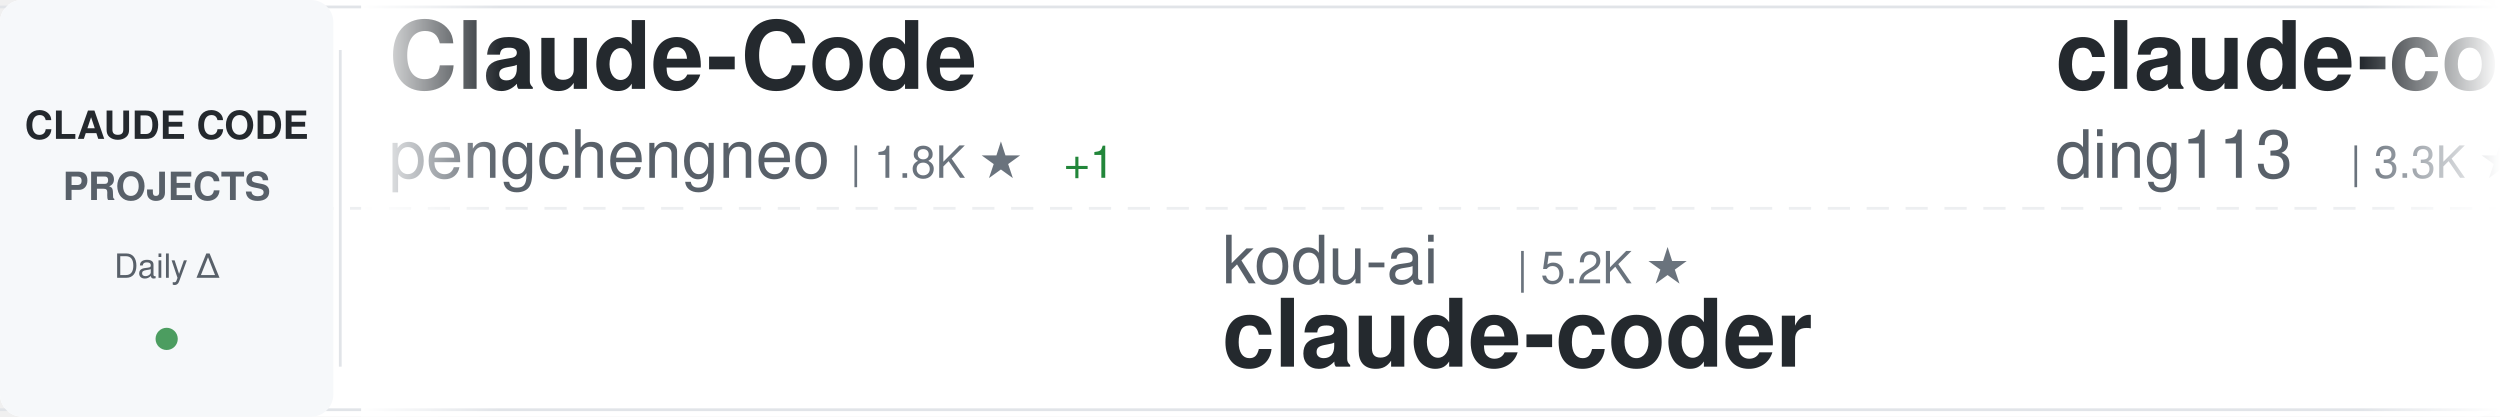
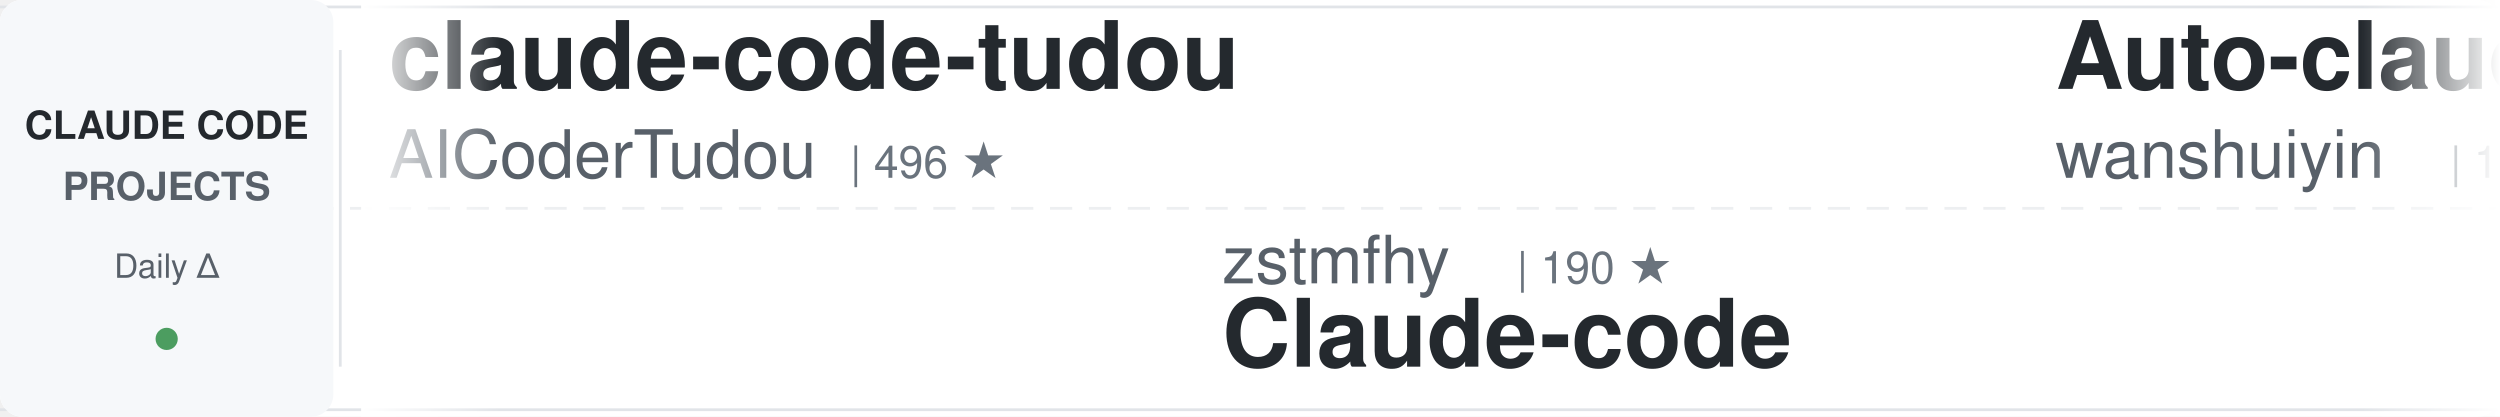
<svg xmlns="http://www.w3.org/2000/svg" width="900" height="150">
  <defs>
    <linearGradient id="awesomeLeftFade" x1="0%" y1="0%" x2="100%" y2="0%">
      <stop offset="0%" style="stop-color:#ffffff;stop-opacity:1" />
      <stop offset="100%" style="stop-color:#ffffff;stop-opacity:0" />
    </linearGradient>
    <linearGradient id="awesomeRightFade" x1="0%" y1="0%" x2="100%" y2="0%">
      <stop offset="0%" style="stop-color:#ffffff;stop-opacity:0" />
      <stop offset="100%" style="stop-color:#ffffff;stop-opacity:1" />
    </linearGradient>
  </defs>
  <rect width="900" height="150" fill="#ffffff" rx="8" />
  <rect x="0" y="2" width="900" height="1" fill="#e1e4e8" />
  <rect x="0" y="147" width="900" height="1" fill="#e1e4e8" />
  <line x1="0" y1="75" x2="900" y2="75" stroke="#e1e4e8" stroke-width="1" stroke-dasharray="8 6" opacity="0.6" />
  <rect x="0" y="0" width="120" height="150" fill="#f6f8fa" rx="8" />
  <text x="60" y="50" font-family="-apple-system, BlinkMacSystemFont, 'Segoe UI', Helvetica, Arial, sans-serif" font-size="14" font-weight="600" fill="#24292e" text-anchor="middle">CLAUDE CODE</text>
  <text x="60" y="72" font-family="-apple-system, BlinkMacSystemFont, 'Segoe UI', Helvetica, Arial, sans-serif" font-size="14" font-weight="600" fill="#586069" text-anchor="middle">PROJECTS</text>
  <text x="60" y="100" font-family="-apple-system, BlinkMacSystemFont, 'Segoe UI', Helvetica, Arial, sans-serif" font-size="12" font-weight="500" fill="#586069" text-anchor="middle">Daily Δ</text>
  <circle cx="60" cy="122" r="4" fill="#22863a" opacity="0.8" />
  <rect x="122" y="18" width="1" height="114" fill="#e1e4e8" />
  <clipPath id="awesomeTickerClip">
    <rect x="130" y="0" width="770" height="150" />
  </clipPath>
  <g clip-path="url(#awesomeTickerClip)">
    <g id="awesomeTickerItems">
      <animateTransform attributeName="transform" attributeType="XML" type="translate" from="0 0" to="-3000 0" dur="54s" repeatCount="indefinite" />
      <g transform="translate(0, 0)">
-         <text x="140" y="32" font-family="-apple-system, BlinkMacSystemFont, 'Segoe UI', Helvetica, Arial, sans-serif" font-size="34" font-weight="600" fill="#24292e">Claude-Code</text>
-         <text x="140" y="64" font-family="-apple-system, BlinkMacSystemFont, 'Segoe UI', Helvetica, Arial, sans-serif" font-size="24" font-weight="400" fill="#586069">pengchengneo</text>
-         <text x="306" y="64" font-family="-apple-system, BlinkMacSystemFont, 'Segoe UI', Helvetica, Arial, sans-serif" font-size="16" font-weight="500" fill="#6a737d">| 1.8K ★</text>
-         <text x="383" y="64" font-family="-apple-system, BlinkMacSystemFont, 'Segoe UI', Helvetica, Arial, sans-serif" font-size="16" font-weight="500" fill="#22863a"> +1</text>
+         <text x="140" y="32" font-family="-apple-system, BlinkMacSystemFont, 'Segoe UI', Helvetica, Arial, sans-serif" font-size="34" font-weight="600" fill="#24292e">claude-code-tudou</text>
+         <text x="140" y="64" font-family="-apple-system, BlinkMacSystemFont, 'Segoe UI', Helvetica, Arial, sans-serif" font-size="24" font-weight="400" fill="#586069">AICoderTudou</text>
+         <text x="306" y="64" font-family="-apple-system, BlinkMacSystemFont, 'Segoe UI', Helvetica, Arial, sans-serif" font-size="16" font-weight="500" fill="#6a737d">| 496 ★</text>
      </g>
      <g transform="translate(300, 0)">
-         <text x="140" y="102" font-family="-apple-system, BlinkMacSystemFont, 'Segoe UI', Helvetica, Arial, sans-serif" font-size="24" font-weight="400" fill="#586069">kodu-ai</text>
-         <text x="246" y="102" font-family="-apple-system, BlinkMacSystemFont, 'Segoe UI', Helvetica, Arial, sans-serif" font-size="16" font-weight="500" fill="#6a737d">| 5.2K ★</text>
-         <text x="140" y="132" font-family="-apple-system, BlinkMacSystemFont, 'Segoe UI', Helvetica, Arial, sans-serif" font-size="34" font-weight="600" fill="#24292e">claude-coder</text>
+         <text x="140" y="102" font-family="-apple-system, BlinkMacSystemFont, 'Segoe UI', Helvetica, Arial, sans-serif" font-size="24" font-weight="400" fill="#586069">zstmfhy</text>
+         <text x="246" y="102" font-family="-apple-system, BlinkMacSystemFont, 'Segoe UI', Helvetica, Arial, sans-serif" font-size="16" font-weight="500" fill="#6a737d">| 190 ★</text>
+         <text x="140" y="132" font-family="-apple-system, BlinkMacSystemFont, 'Segoe UI', Helvetica, Arial, sans-serif" font-size="34" font-weight="600" fill="#24292e">Claude-code</text>
      </g>
      <g transform="translate(600, 0)">
-         <text x="140" y="32" font-family="-apple-system, BlinkMacSystemFont, 'Segoe UI', Helvetica, Arial, sans-serif" font-size="34" font-weight="600" fill="#24292e">claude-code-hub</text>
-         <text x="140" y="64" font-family="-apple-system, BlinkMacSystemFont, 'Segoe UI', Helvetica, Arial, sans-serif" font-size="24" font-weight="400" fill="#586069">ding113</text>
-         <text x="246" y="64" font-family="-apple-system, BlinkMacSystemFont, 'Segoe UI', Helvetica, Arial, sans-serif" font-size="16" font-weight="500" fill="#6a737d">| 3.3K ★</text>
-         <text x="323" y="64" font-family="-apple-system, BlinkMacSystemFont, 'Segoe UI', Helvetica, Arial, sans-serif" font-size="16" font-weight="500" fill="#22863a"> +3</text>
+         <text x="140" y="32" font-family="-apple-system, BlinkMacSystemFont, 'Segoe UI', Helvetica, Arial, sans-serif" font-size="34" font-weight="600" fill="#24292e">Auto-claude-code-researc...</text>
+         <text x="140" y="64" font-family="-apple-system, BlinkMacSystemFont, 'Segoe UI', Helvetica, Arial, sans-serif" font-size="24" font-weight="400" fill="#586069">wanshuiyin</text>
+         <text x="282" y="64" font-family="-apple-system, BlinkMacSystemFont, 'Segoe UI', Helvetica, Arial, sans-serif" font-size="16" font-weight="500" fill="#6a737d">| 15.4K ★</text>
+         <text x="368" y="64" font-family="-apple-system, BlinkMacSystemFont, 'Segoe UI', Helvetica, Arial, sans-serif" font-size="16" font-weight="500" fill="#22863a"> +16</text>
      </g>
      <g transform="translate(900, 0)">
-         <text x="140" y="102" font-family="-apple-system, BlinkMacSystemFont, 'Segoe UI', Helvetica, Arial, sans-serif" font-size="24" font-weight="400" fill="#586069">ChrisWiles</text>
-         <text x="282" y="102" font-family="-apple-system, BlinkMacSystemFont, 'Segoe UI', Helvetica, Arial, sans-serif" font-size="16" font-weight="500" fill="#6a737d">| 6.0K ★</text>
-         <text x="359" y="102" font-family="-apple-system, BlinkMacSystemFont, 'Segoe UI', Helvetica, Arial, sans-serif" font-size="16" font-weight="500" fill="#cb2431"> -2</text>
-         <text x="140" y="132" font-family="-apple-system, BlinkMacSystemFont, 'Segoe UI', Helvetica, Arial, sans-serif" font-size="34" font-weight="600" fill="#24292e">claude-code-showcase</text>
+         <text x="140" y="102" font-family="-apple-system, BlinkMacSystemFont, 'Segoe UI', Helvetica, Arial, sans-serif" font-size="24" font-weight="400" fill="#586069">chauncygu</text>
+         <text x="270" y="102" font-family="-apple-system, BlinkMacSystemFont, 'Segoe UI', Helvetica, Arial, sans-serif" font-size="16" font-weight="500" fill="#6a737d">| 2.8K ★</text>
+         <text x="347" y="102" font-family="-apple-system, BlinkMacSystemFont, 'Segoe UI', Helvetica, Arial, sans-serif" font-size="16" font-weight="500" fill="#22863a"> +1</text>
+         <text x="140" y="132" font-family="-apple-system, BlinkMacSystemFont, 'Segoe UI', Helvetica, Arial, sans-serif" font-size="34" font-weight="600" fill="#24292e">collection-claude-code-s...</text>
      </g>
      <g transform="translate(1200, 0)">
-         <text x="140" y="32" font-family="-apple-system, BlinkMacSystemFont, 'Segoe UI', Helvetica, Arial, sans-serif" font-size="34" font-weight="600" fill="#24292e">claude-code-base-action</text>
-         <text x="140" y="64" font-family="-apple-system, BlinkMacSystemFont, 'Segoe UI', Helvetica, Arial, sans-serif" font-size="24" font-weight="400" fill="#586069">anthropics</text>
-         <text x="282" y="64" font-family="-apple-system, BlinkMacSystemFont, 'Segoe UI', Helvetica, Arial, sans-serif" font-size="16" font-weight="500" fill="#6a737d">| 957 ★</text>
+         <text x="140" y="32" font-family="-apple-system, BlinkMacSystemFont, 'Segoe UI', Helvetica, Arial, sans-serif" font-size="34" font-weight="600" fill="#24292e">claude-code-showcase</text>
+         <text x="140" y="64" font-family="-apple-system, BlinkMacSystemFont, 'Segoe UI', Helvetica, Arial, sans-serif" font-size="24" font-weight="400" fill="#586069">ChrisWiles</text>
+         <text x="282" y="64" font-family="-apple-system, BlinkMacSystemFont, 'Segoe UI', Helvetica, Arial, sans-serif" font-size="16" font-weight="500" fill="#6a737d">| 6.0K ★</text>
+         <text x="359" y="64" font-family="-apple-system, BlinkMacSystemFont, 'Segoe UI', Helvetica, Arial, sans-serif" font-size="16" font-weight="500" fill="#22863a"> +2</text>
      </g>
      <g transform="translate(1500, 0)">
-         <text x="140" y="102" font-family="-apple-system, BlinkMacSystemFont, 'Segoe UI', Helvetica, Arial, sans-serif" font-size="24" font-weight="400" fill="#586069">Yuyz0112</text>
-         <text x="258" y="102" font-family="-apple-system, BlinkMacSystemFont, 'Segoe UI', Helvetica, Arial, sans-serif" font-size="16" font-weight="500" fill="#6a737d">| 2.4K ★</text>
-         <text x="140" y="132" font-family="-apple-system, BlinkMacSystemFont, 'Segoe UI', Helvetica, Arial, sans-serif" font-size="34" font-weight="600" fill="#24292e">claude-code-reverse</text>
+         <text x="140" y="102" font-family="-apple-system, BlinkMacSystemFont, 'Segoe UI', Helvetica, Arial, sans-serif" font-size="24" font-weight="400" fill="#586069">zebbern</text>
+         <text x="246" y="102" font-family="-apple-system, BlinkMacSystemFont, 'Segoe UI', Helvetica, Arial, sans-serif" font-size="16" font-weight="500" fill="#6a737d">| 4.6K ★</text>
+         <text x="140" y="132" font-family="-apple-system, BlinkMacSystemFont, 'Segoe UI', Helvetica, Arial, sans-serif" font-size="34" font-weight="600" fill="#24292e">claude-code-guide</text>
      </g>
      <g transform="translate(1800, 0)">
-         <text x="140" y="32" font-family="-apple-system, BlinkMacSystemFont, 'Segoe UI', Helvetica, Arial, sans-serif" font-size="34" font-weight="600" fill="#24292e">edmunds-claude-code</text>
-         <text x="140" y="64" font-family="-apple-system, BlinkMacSystemFont, 'Segoe UI', Helvetica, Arial, sans-serif" font-size="24" font-weight="400" fill="#586069">edmund-io</text>
-         <text x="270" y="64" font-family="-apple-system, BlinkMacSystemFont, 'Segoe UI', Helvetica, Arial, sans-serif" font-size="16" font-weight="500" fill="#6a737d">| 1.5K ★</text>
+         <text x="140" y="32" font-family="-apple-system, BlinkMacSystemFont, 'Segoe UI', Helvetica, Arial, sans-serif" font-size="34" font-weight="600" fill="#24292e">my-claude-code-setup</text>
+         <text x="140" y="64" font-family="-apple-system, BlinkMacSystemFont, 'Segoe UI', Helvetica, Arial, sans-serif" font-size="24" font-weight="400" fill="#586069">centminmod</text>
+         <text x="282" y="64" font-family="-apple-system, BlinkMacSystemFont, 'Segoe UI', Helvetica, Arial, sans-serif" font-size="16" font-weight="500" fill="#6a737d">| 2.6K ★</text>
+         <text x="359" y="64" font-family="-apple-system, BlinkMacSystemFont, 'Segoe UI', Helvetica, Arial, sans-serif" font-size="16" font-weight="500" fill="#22863a"> +1</text>
      </g>
      <g transform="translate(2100, 0)">
-         <text x="140" y="102" font-family="-apple-system, BlinkMacSystemFont, 'Segoe UI', Helvetica, Arial, sans-serif" font-size="24" font-weight="400" fill="#586069">Windy3f3f3f3f</text>
-         <text x="318" y="102" font-family="-apple-system, BlinkMacSystemFont, 'Segoe UI', Helvetica, Arial, sans-serif" font-size="16" font-weight="500" fill="#6a737d">| 3.5K ★</text>
-         <text x="395" y="102" font-family="-apple-system, BlinkMacSystemFont, 'Segoe UI', Helvetica, Arial, sans-serif" font-size="16" font-weight="500" fill="#22863a"> +5</text>
-         <text x="140" y="132" font-family="-apple-system, BlinkMacSystemFont, 'Segoe UI', Helvetica, Arial, sans-serif" font-size="34" font-weight="600" fill="#24292e">how-claude-code-works</text>
+         <text x="140" y="102" font-family="-apple-system, BlinkMacSystemFont, 'Segoe UI', Helvetica, Arial, sans-serif" font-size="24" font-weight="400" fill="#586069">ponponon</text>
+         <text x="258" y="102" font-family="-apple-system, BlinkMacSystemFont, 'Segoe UI', Helvetica, Arial, sans-serif" font-size="16" font-weight="500" fill="#6a737d">| 2.3K ★</text>
+         <text x="335" y="102" font-family="-apple-system, BlinkMacSystemFont, 'Segoe UI', Helvetica, Arial, sans-serif" font-size="16" font-weight="500" fill="#cb2431"> -1</text>
+         <text x="140" y="132" font-family="-apple-system, BlinkMacSystemFont, 'Segoe UI', Helvetica, Arial, sans-serif" font-size="34" font-weight="600" fill="#24292e">claude_code_src</text>
      </g>
      <g transform="translate(2400, 0)">
-         <text x="140" y="32" font-family="-apple-system, BlinkMacSystemFont, 'Segoe UI', Helvetica, Arial, sans-serif" font-size="34" font-weight="600" fill="#24292e">Claude-code</text>
-         <text x="140" y="64" font-family="-apple-system, BlinkMacSystemFont, 'Segoe UI', Helvetica, Arial, sans-serif" font-size="24" font-weight="400" fill="#586069">zstmfhy</text>
-         <text x="246" y="64" font-family="-apple-system, BlinkMacSystemFont, 'Segoe UI', Helvetica, Arial, sans-serif" font-size="16" font-weight="500" fill="#6a737d">| 190 ★</text>
+         <text x="140" y="32" font-family="-apple-system, BlinkMacSystemFont, 'Segoe UI', Helvetica, Arial, sans-serif" font-size="34" font-weight="600" fill="#24292e">everything-claude-code-z...</text>
+         <text x="140" y="64" font-family="-apple-system, BlinkMacSystemFont, 'Segoe UI', Helvetica, Arial, sans-serif" font-size="24" font-weight="400" fill="#586069">xu-xiang</text>
+         <text x="258" y="64" font-family="-apple-system, BlinkMacSystemFont, 'Segoe UI', Helvetica, Arial, sans-serif" font-size="16" font-weight="500" fill="#6a737d">| 1.9K ★</text>
      </g>
      <g transform="translate(2700, 0)">
-         <text x="140" y="102" font-family="-apple-system, BlinkMacSystemFont, 'Segoe UI', Helvetica, Arial, sans-serif" font-size="24" font-weight="400" fill="#586069">VoltAgent</text>
-         <text x="270" y="102" font-family="-apple-system, BlinkMacSystemFont, 'Segoe UI', Helvetica, Arial, sans-serif" font-size="16" font-weight="500" fill="#6a737d">| 24.7K ★</text>
-         <text x="356" y="102" font-family="-apple-system, BlinkMacSystemFont, 'Segoe UI', Helvetica, Arial, sans-serif" font-size="16" font-weight="500" fill="#22863a"> +11</text>
-         <text x="140" y="132" font-family="-apple-system, BlinkMacSystemFont, 'Segoe UI', Helvetica, Arial, sans-serif" font-size="34" font-weight="600" fill="#24292e">awesome-claude-code-suba...</text>
+         <text x="140" y="102" font-family="-apple-system, BlinkMacSystemFont, 'Segoe UI', Helvetica, Arial, sans-serif" font-size="24" font-weight="400" fill="#586069">alejandrobalderas</text>
+         <text x="366" y="102" font-family="-apple-system, BlinkMacSystemFont, 'Segoe UI', Helvetica, Arial, sans-serif" font-size="16" font-weight="500" fill="#6a737d">| 2.8K ★</text>
+         <text x="443" y="102" font-family="-apple-system, BlinkMacSystemFont, 'Segoe UI', Helvetica, Arial, sans-serif" font-size="16" font-weight="500" fill="#22863a"> +3</text>
+         <text x="140" y="132" font-family="-apple-system, BlinkMacSystemFont, 'Segoe UI', Helvetica, Arial, sans-serif" font-size="34" font-weight="600" fill="#24292e">claude-code-from-source</text>
      </g>
      <g transform="translate(3000, 0)">
-         <text x="140" y="32" font-family="-apple-system, BlinkMacSystemFont, 'Segoe UI', Helvetica, Arial, sans-serif" font-size="34" font-weight="600" fill="#24292e">Claude-Code</text>
-         <text x="140" y="64" font-family="-apple-system, BlinkMacSystemFont, 'Segoe UI', Helvetica, Arial, sans-serif" font-size="24" font-weight="400" fill="#586069">pengchengneo</text>
-         <text x="306" y="64" font-family="-apple-system, BlinkMacSystemFont, 'Segoe UI', Helvetica, Arial, sans-serif" font-size="16" font-weight="500" fill="#6a737d">| 1.8K ★</text>
-         <text x="383" y="64" font-family="-apple-system, BlinkMacSystemFont, 'Segoe UI', Helvetica, Arial, sans-serif" font-size="16" font-weight="500" fill="#22863a"> +1</text>
+         <text x="140" y="32" font-family="-apple-system, BlinkMacSystemFont, 'Segoe UI', Helvetica, Arial, sans-serif" font-size="34" font-weight="600" fill="#24292e">claude-code-tudou</text>
+         <text x="140" y="64" font-family="-apple-system, BlinkMacSystemFont, 'Segoe UI', Helvetica, Arial, sans-serif" font-size="24" font-weight="400" fill="#586069">AICoderTudou</text>
+         <text x="306" y="64" font-family="-apple-system, BlinkMacSystemFont, 'Segoe UI', Helvetica, Arial, sans-serif" font-size="16" font-weight="500" fill="#6a737d">| 496 ★</text>
      </g>
      <g transform="translate(3300, 0)">
-         <text x="140" y="102" font-family="-apple-system, BlinkMacSystemFont, 'Segoe UI', Helvetica, Arial, sans-serif" font-size="24" font-weight="400" fill="#586069">kodu-ai</text>
-         <text x="246" y="102" font-family="-apple-system, BlinkMacSystemFont, 'Segoe UI', Helvetica, Arial, sans-serif" font-size="16" font-weight="500" fill="#6a737d">| 5.2K ★</text>
-         <text x="140" y="132" font-family="-apple-system, BlinkMacSystemFont, 'Segoe UI', Helvetica, Arial, sans-serif" font-size="34" font-weight="600" fill="#24292e">claude-coder</text>
+         <text x="140" y="102" font-family="-apple-system, BlinkMacSystemFont, 'Segoe UI', Helvetica, Arial, sans-serif" font-size="24" font-weight="400" fill="#586069">zstmfhy</text>
+         <text x="246" y="102" font-family="-apple-system, BlinkMacSystemFont, 'Segoe UI', Helvetica, Arial, sans-serif" font-size="16" font-weight="500" fill="#6a737d">| 190 ★</text>
+         <text x="140" y="132" font-family="-apple-system, BlinkMacSystemFont, 'Segoe UI', Helvetica, Arial, sans-serif" font-size="34" font-weight="600" fill="#24292e">Claude-code</text>
      </g>
      <g transform="translate(3600, 0)">
-         <text x="140" y="32" font-family="-apple-system, BlinkMacSystemFont, 'Segoe UI', Helvetica, Arial, sans-serif" font-size="34" font-weight="600" fill="#24292e">claude-code-hub</text>
-         <text x="140" y="64" font-family="-apple-system, BlinkMacSystemFont, 'Segoe UI', Helvetica, Arial, sans-serif" font-size="24" font-weight="400" fill="#586069">ding113</text>
-         <text x="246" y="64" font-family="-apple-system, BlinkMacSystemFont, 'Segoe UI', Helvetica, Arial, sans-serif" font-size="16" font-weight="500" fill="#6a737d">| 3.3K ★</text>
-         <text x="323" y="64" font-family="-apple-system, BlinkMacSystemFont, 'Segoe UI', Helvetica, Arial, sans-serif" font-size="16" font-weight="500" fill="#22863a"> +3</text>
+         <text x="140" y="32" font-family="-apple-system, BlinkMacSystemFont, 'Segoe UI', Helvetica, Arial, sans-serif" font-size="34" font-weight="600" fill="#24292e">Auto-claude-code-researc...</text>
+         <text x="140" y="64" font-family="-apple-system, BlinkMacSystemFont, 'Segoe UI', Helvetica, Arial, sans-serif" font-size="24" font-weight="400" fill="#586069">wanshuiyin</text>
+         <text x="282" y="64" font-family="-apple-system, BlinkMacSystemFont, 'Segoe UI', Helvetica, Arial, sans-serif" font-size="16" font-weight="500" fill="#6a737d">| 15.4K ★</text>
+         <text x="368" y="64" font-family="-apple-system, BlinkMacSystemFont, 'Segoe UI', Helvetica, Arial, sans-serif" font-size="16" font-weight="500" fill="#22863a"> +16</text>
      </g>
      <g transform="translate(3900, 0)">
-         <text x="140" y="102" font-family="-apple-system, BlinkMacSystemFont, 'Segoe UI', Helvetica, Arial, sans-serif" font-size="24" font-weight="400" fill="#586069">ChrisWiles</text>
-         <text x="282" y="102" font-family="-apple-system, BlinkMacSystemFont, 'Segoe UI', Helvetica, Arial, sans-serif" font-size="16" font-weight="500" fill="#6a737d">| 6.0K ★</text>
-         <text x="359" y="102" font-family="-apple-system, BlinkMacSystemFont, 'Segoe UI', Helvetica, Arial, sans-serif" font-size="16" font-weight="500" fill="#cb2431"> -2</text>
-         <text x="140" y="132" font-family="-apple-system, BlinkMacSystemFont, 'Segoe UI', Helvetica, Arial, sans-serif" font-size="34" font-weight="600" fill="#24292e">claude-code-showcase</text>
+         <text x="140" y="102" font-family="-apple-system, BlinkMacSystemFont, 'Segoe UI', Helvetica, Arial, sans-serif" font-size="24" font-weight="400" fill="#586069">chauncygu</text>
+         <text x="270" y="102" font-family="-apple-system, BlinkMacSystemFont, 'Segoe UI', Helvetica, Arial, sans-serif" font-size="16" font-weight="500" fill="#6a737d">| 2.8K ★</text>
+         <text x="347" y="102" font-family="-apple-system, BlinkMacSystemFont, 'Segoe UI', Helvetica, Arial, sans-serif" font-size="16" font-weight="500" fill="#22863a"> +1</text>
+         <text x="140" y="132" font-family="-apple-system, BlinkMacSystemFont, 'Segoe UI', Helvetica, Arial, sans-serif" font-size="34" font-weight="600" fill="#24292e">collection-claude-code-s...</text>
      </g>
    </g>
  </g>
  <rect x="130" y="0" width="50" height="150" fill="url(#awesomeLeftFade)" />
  <rect x="850" y="0" width="50" height="150" fill="url(#awesomeRightFade)" />
</svg>
